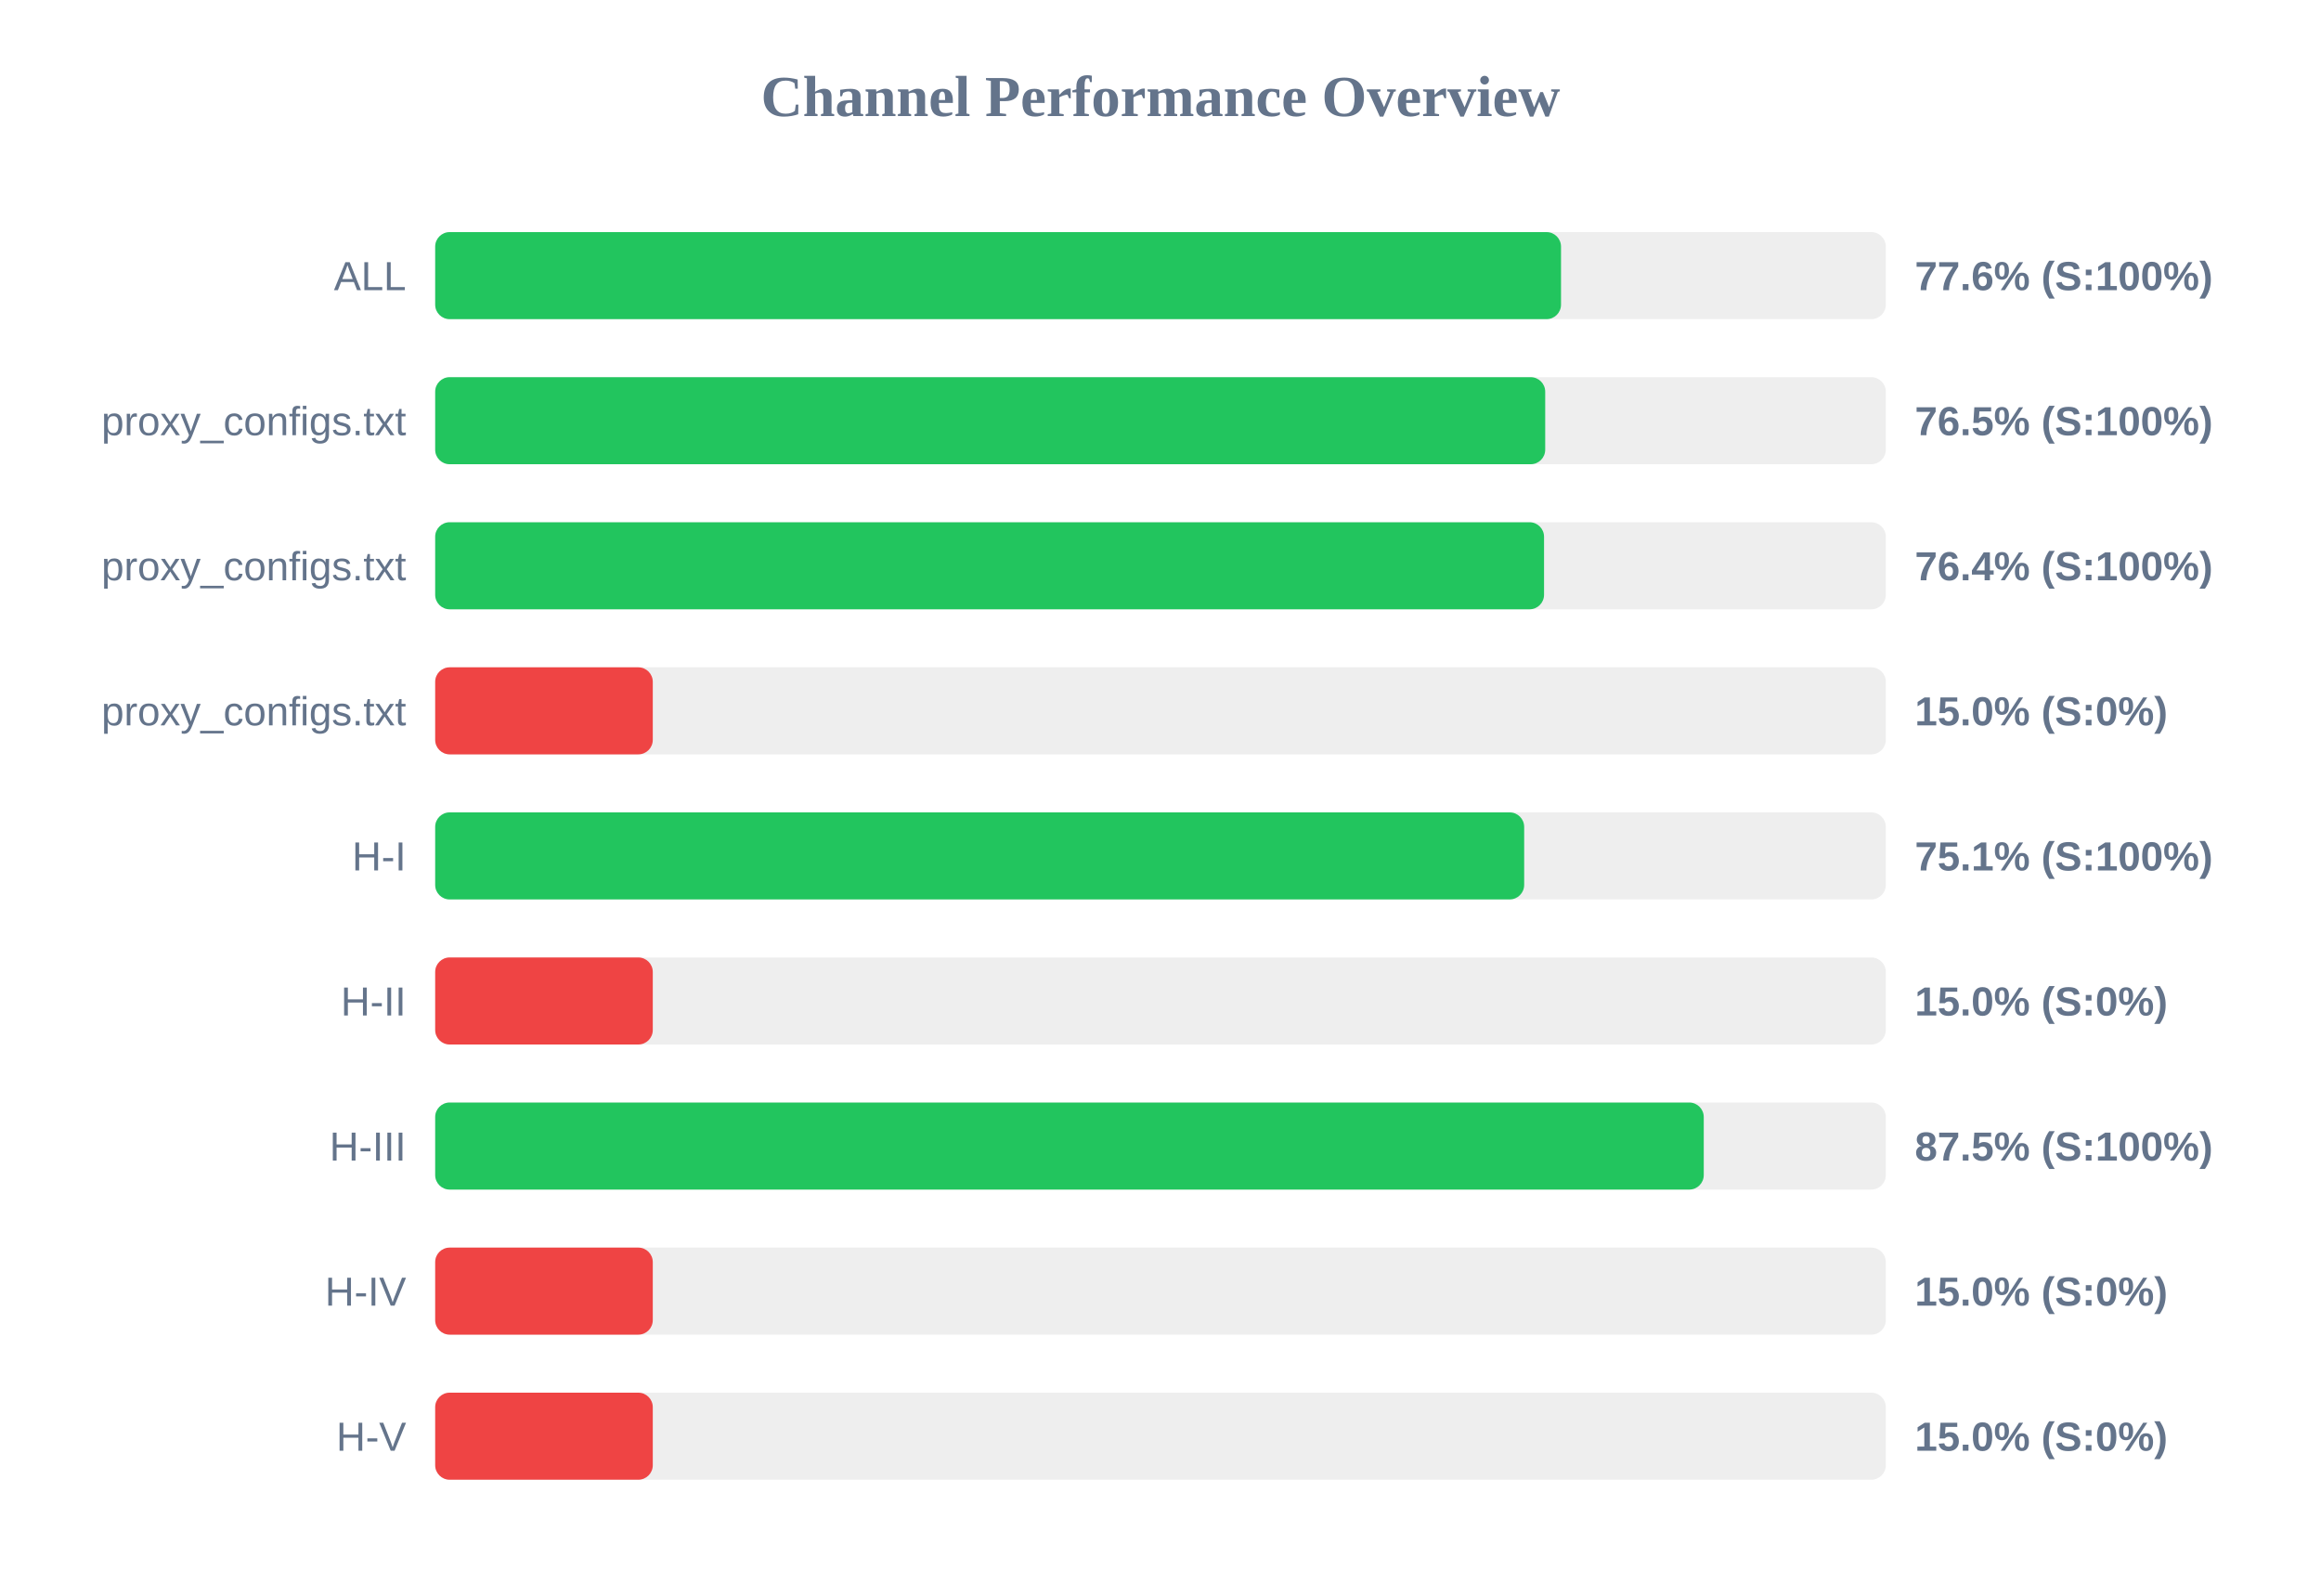
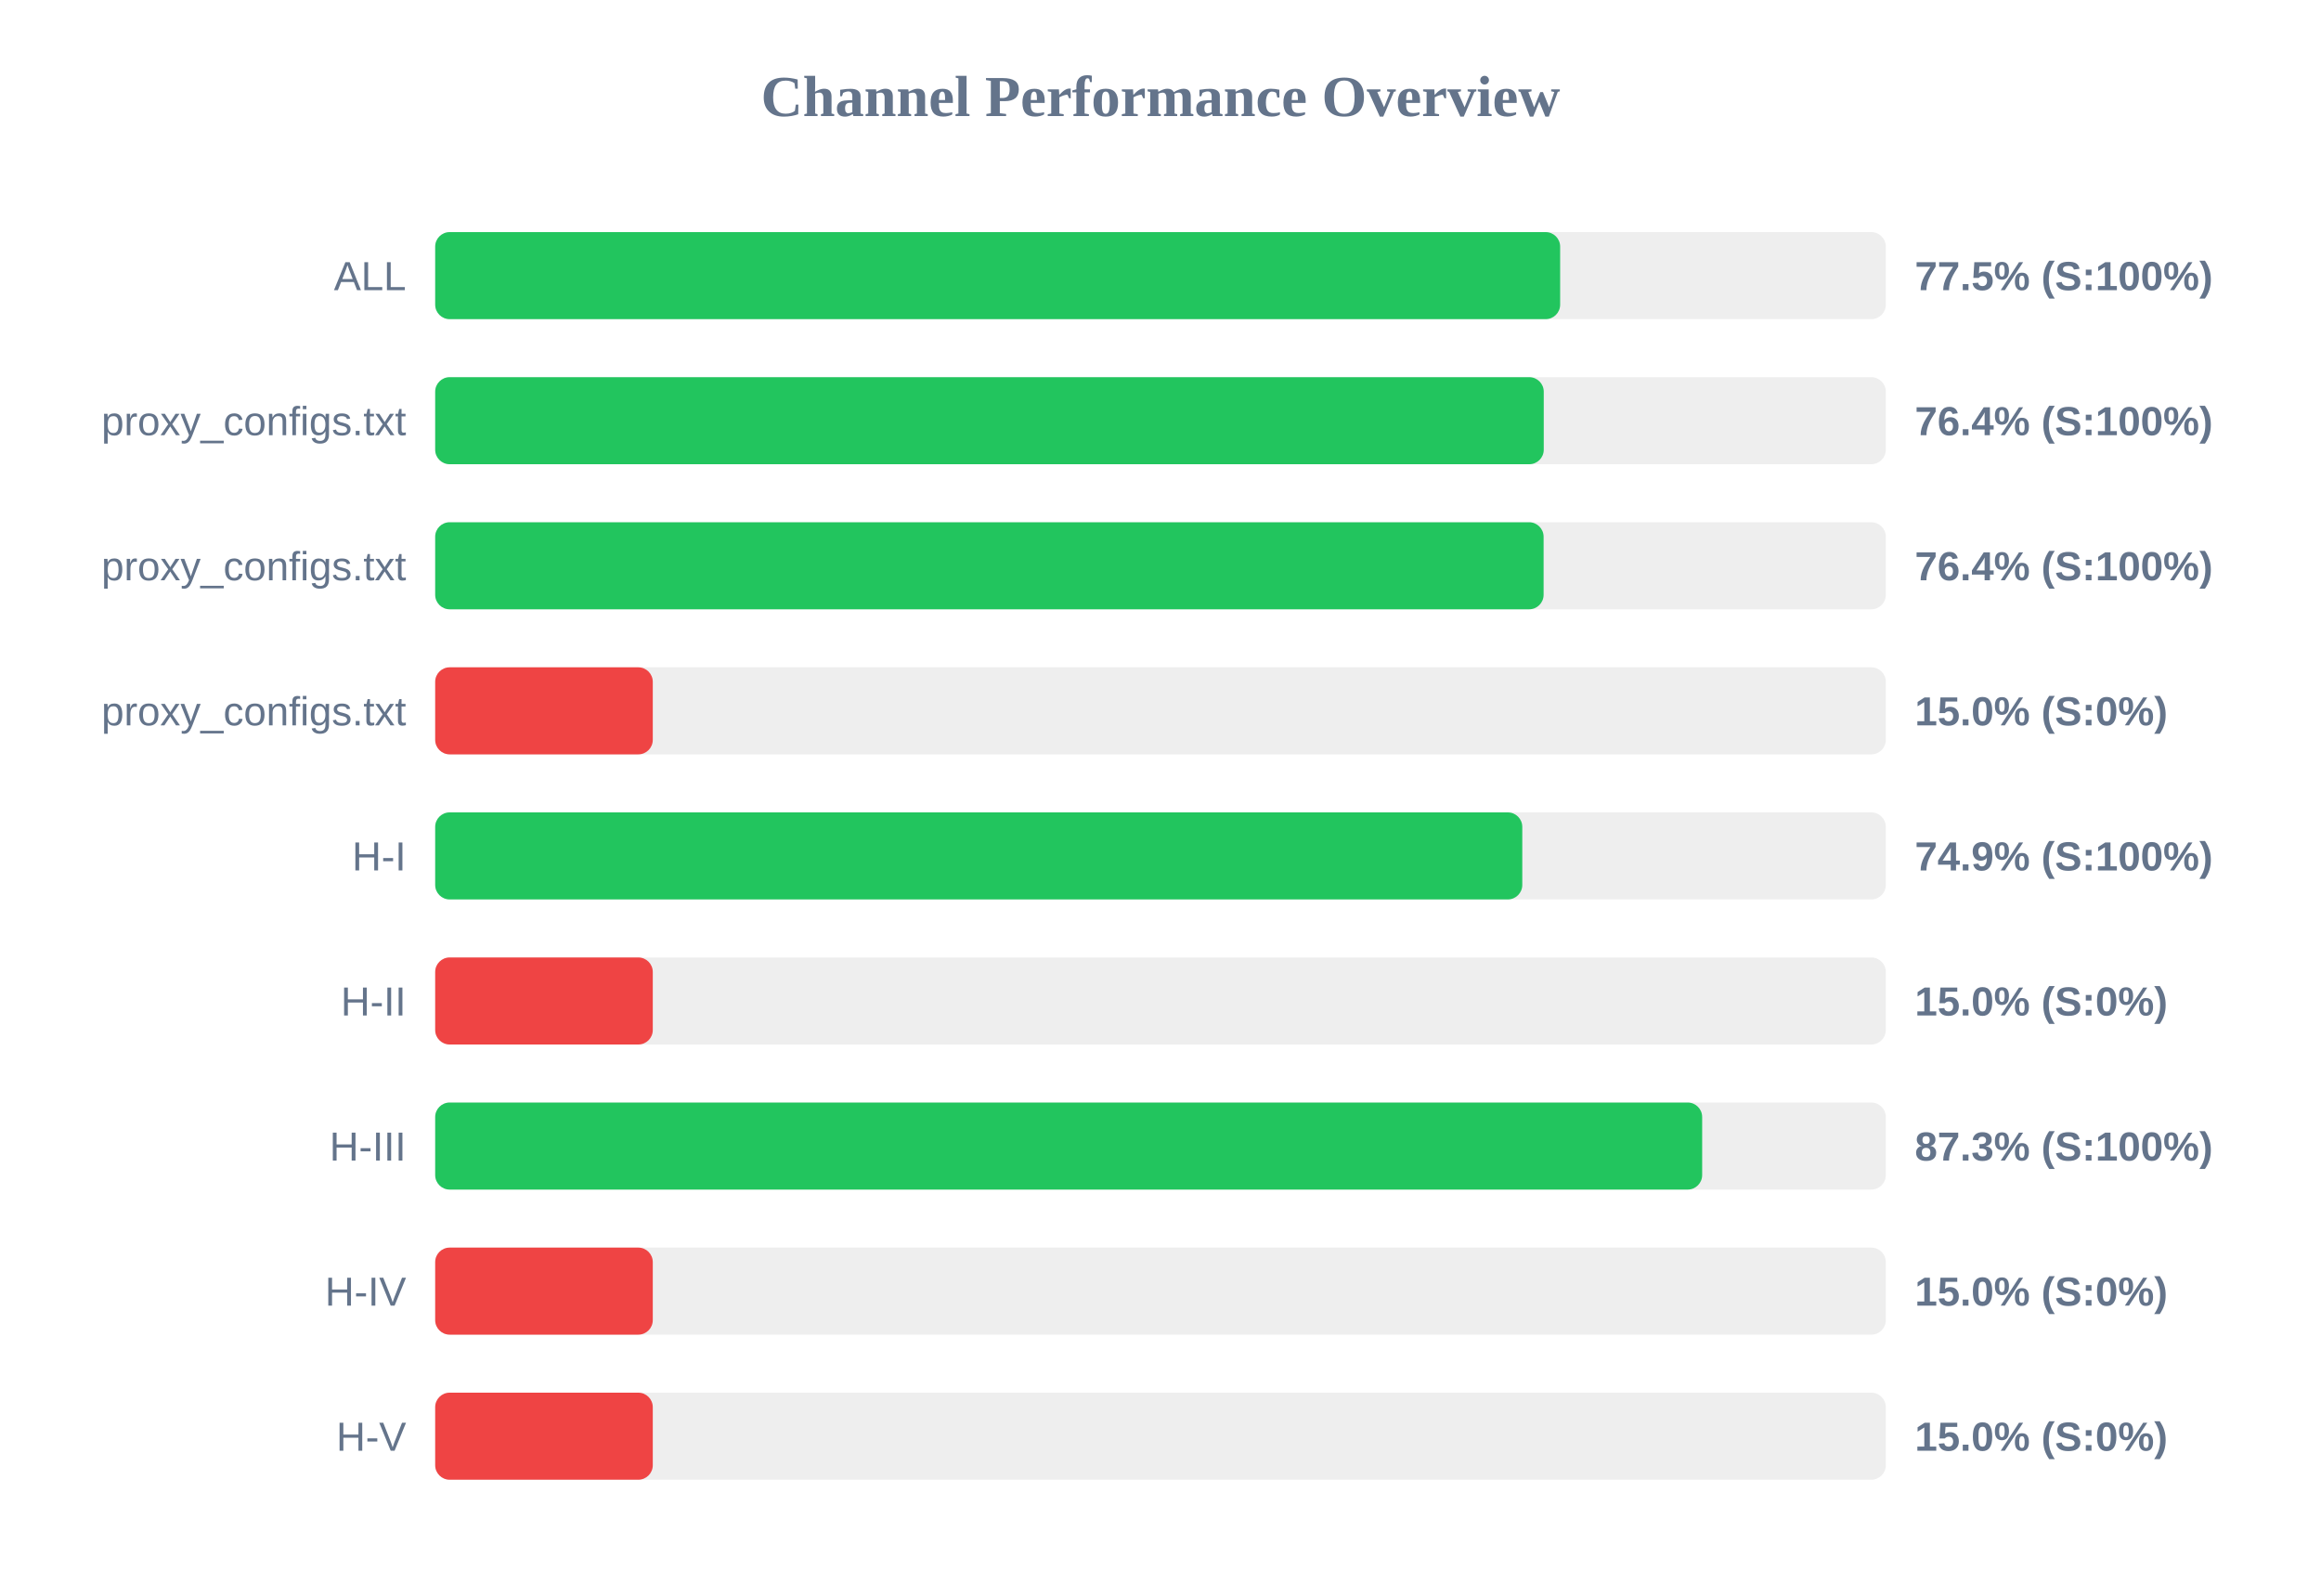
<svg xmlns="http://www.w3.org/2000/svg" width="800" height="550" version="1.1">
  <style>
        .row { font: 14px Arial; fill: #64748b; }
        .score { font: bold 14px Arial; fill: #64748b; }
    </style>
  <text x="400" y="40" text-anchor="middle" font-size="20px" font-weight="bold" fill="#64748b">Channel Performance Overview</text>
  <rect x="150" y="80" width="500" height="30" fill="#eee" rx="5" />
-   <rect x="150" y="80" width="388.05" height="30" fill="#22c55e" rx="5" />
+   <rect x="150" y="80" width="387.75" height="30" fill="#22c55e" rx="5" />
  <text x="140" y="100" text-anchor="end" class="row">ALL</text>
-   <text x="660" y="100" text-anchor="start" class="score">77.6% (S:100%)</text>
+   <text x="660" y="100" text-anchor="start" class="score">77.5% (S:100%)</text>
  <rect x="150" y="130" width="500" height="30" fill="#eee" rx="5" />
-   <rect x="150" y="130" width="382.6" height="30" fill="#22c55e" rx="5" />
+   <rect x="150" y="130" width="382.1" height="30" fill="#22c55e" rx="5" />
  <text x="140" y="150" text-anchor="end" class="row">proxy_configs.txt</text>
-   <text x="660" y="150" text-anchor="start" class="score">76.5% (S:100%)</text>
+   <text x="660" y="150" text-anchor="start" class="score">76.4% (S:100%)</text>
  <rect x="150" y="180" width="500" height="30" fill="#eee" rx="5" />
-   <rect x="150" y="180" width="382.2" height="30" fill="#22c55e" rx="5" />
+   <rect x="150" y="180" width="382.05" height="30" fill="#22c55e" rx="5" />
  <text x="140" y="200" text-anchor="end" class="row">proxy_configs.txt</text>
  <text x="660" y="200" text-anchor="start" class="score">76.4% (S:100%)</text>
  <rect x="150" y="230" width="500" height="30" fill="#eee" rx="5" />
  <rect x="150" y="230" width="75.0" height="30" fill="#ef4444" rx="5" />
  <text x="140" y="250" text-anchor="end" class="row">proxy_configs.txt</text>
  <text x="660" y="250" text-anchor="start" class="score">15.0% (S:0%)</text>
  <rect x="150" y="280" width="500" height="30" fill="#eee" rx="5" />
-   <rect x="150" y="280" width="375.35" height="30" fill="#22c55e" rx="5" />
+   <rect x="150" y="280" width="374.7" height="30" fill="#22c55e" rx="5" />
  <text x="140" y="300" text-anchor="end" class="row">H-I</text>
-   <text x="660" y="300" text-anchor="start" class="score">75.1% (S:100%)</text>
+   <text x="660" y="300" text-anchor="start" class="score">74.9% (S:100%)</text>
  <rect x="150" y="330" width="500" height="30" fill="#eee" rx="5" />
  <rect x="150" y="330" width="75.0" height="30" fill="#ef4444" rx="5" />
  <text x="140" y="350" text-anchor="end" class="row">H-II</text>
  <text x="660" y="350" text-anchor="start" class="score">15.0% (S:0%)</text>
  <rect x="150" y="380" width="500" height="30" fill="#eee" rx="5" />
-   <rect x="150" y="380" width="437.25" height="30" fill="#22c55e" rx="5" />
+   <rect x="150" y="380" width="436.7" height="30" fill="#22c55e" rx="5" />
  <text x="140" y="400" text-anchor="end" class="row">H-III</text>
-   <text x="660" y="400" text-anchor="start" class="score">87.5% (S:100%)</text>
+   <text x="660" y="400" text-anchor="start" class="score">87.3% (S:100%)</text>
  <rect x="150" y="430" width="500" height="30" fill="#eee" rx="5" />
  <rect x="150" y="430" width="75.0" height="30" fill="#ef4444" rx="5" />
  <text x="140" y="450" text-anchor="end" class="row">H-IV</text>
  <text x="660" y="450" text-anchor="start" class="score">15.0% (S:0%)</text>
  <rect x="150" y="480" width="500" height="30" fill="#eee" rx="5" />
  <rect x="150" y="480" width="75.0" height="30" fill="#ef4444" rx="5" />
  <text x="140" y="500" text-anchor="end" class="row">H-V</text>
  <text x="660" y="500" text-anchor="start" class="score">15.0% (S:0%)</text>
</svg>
